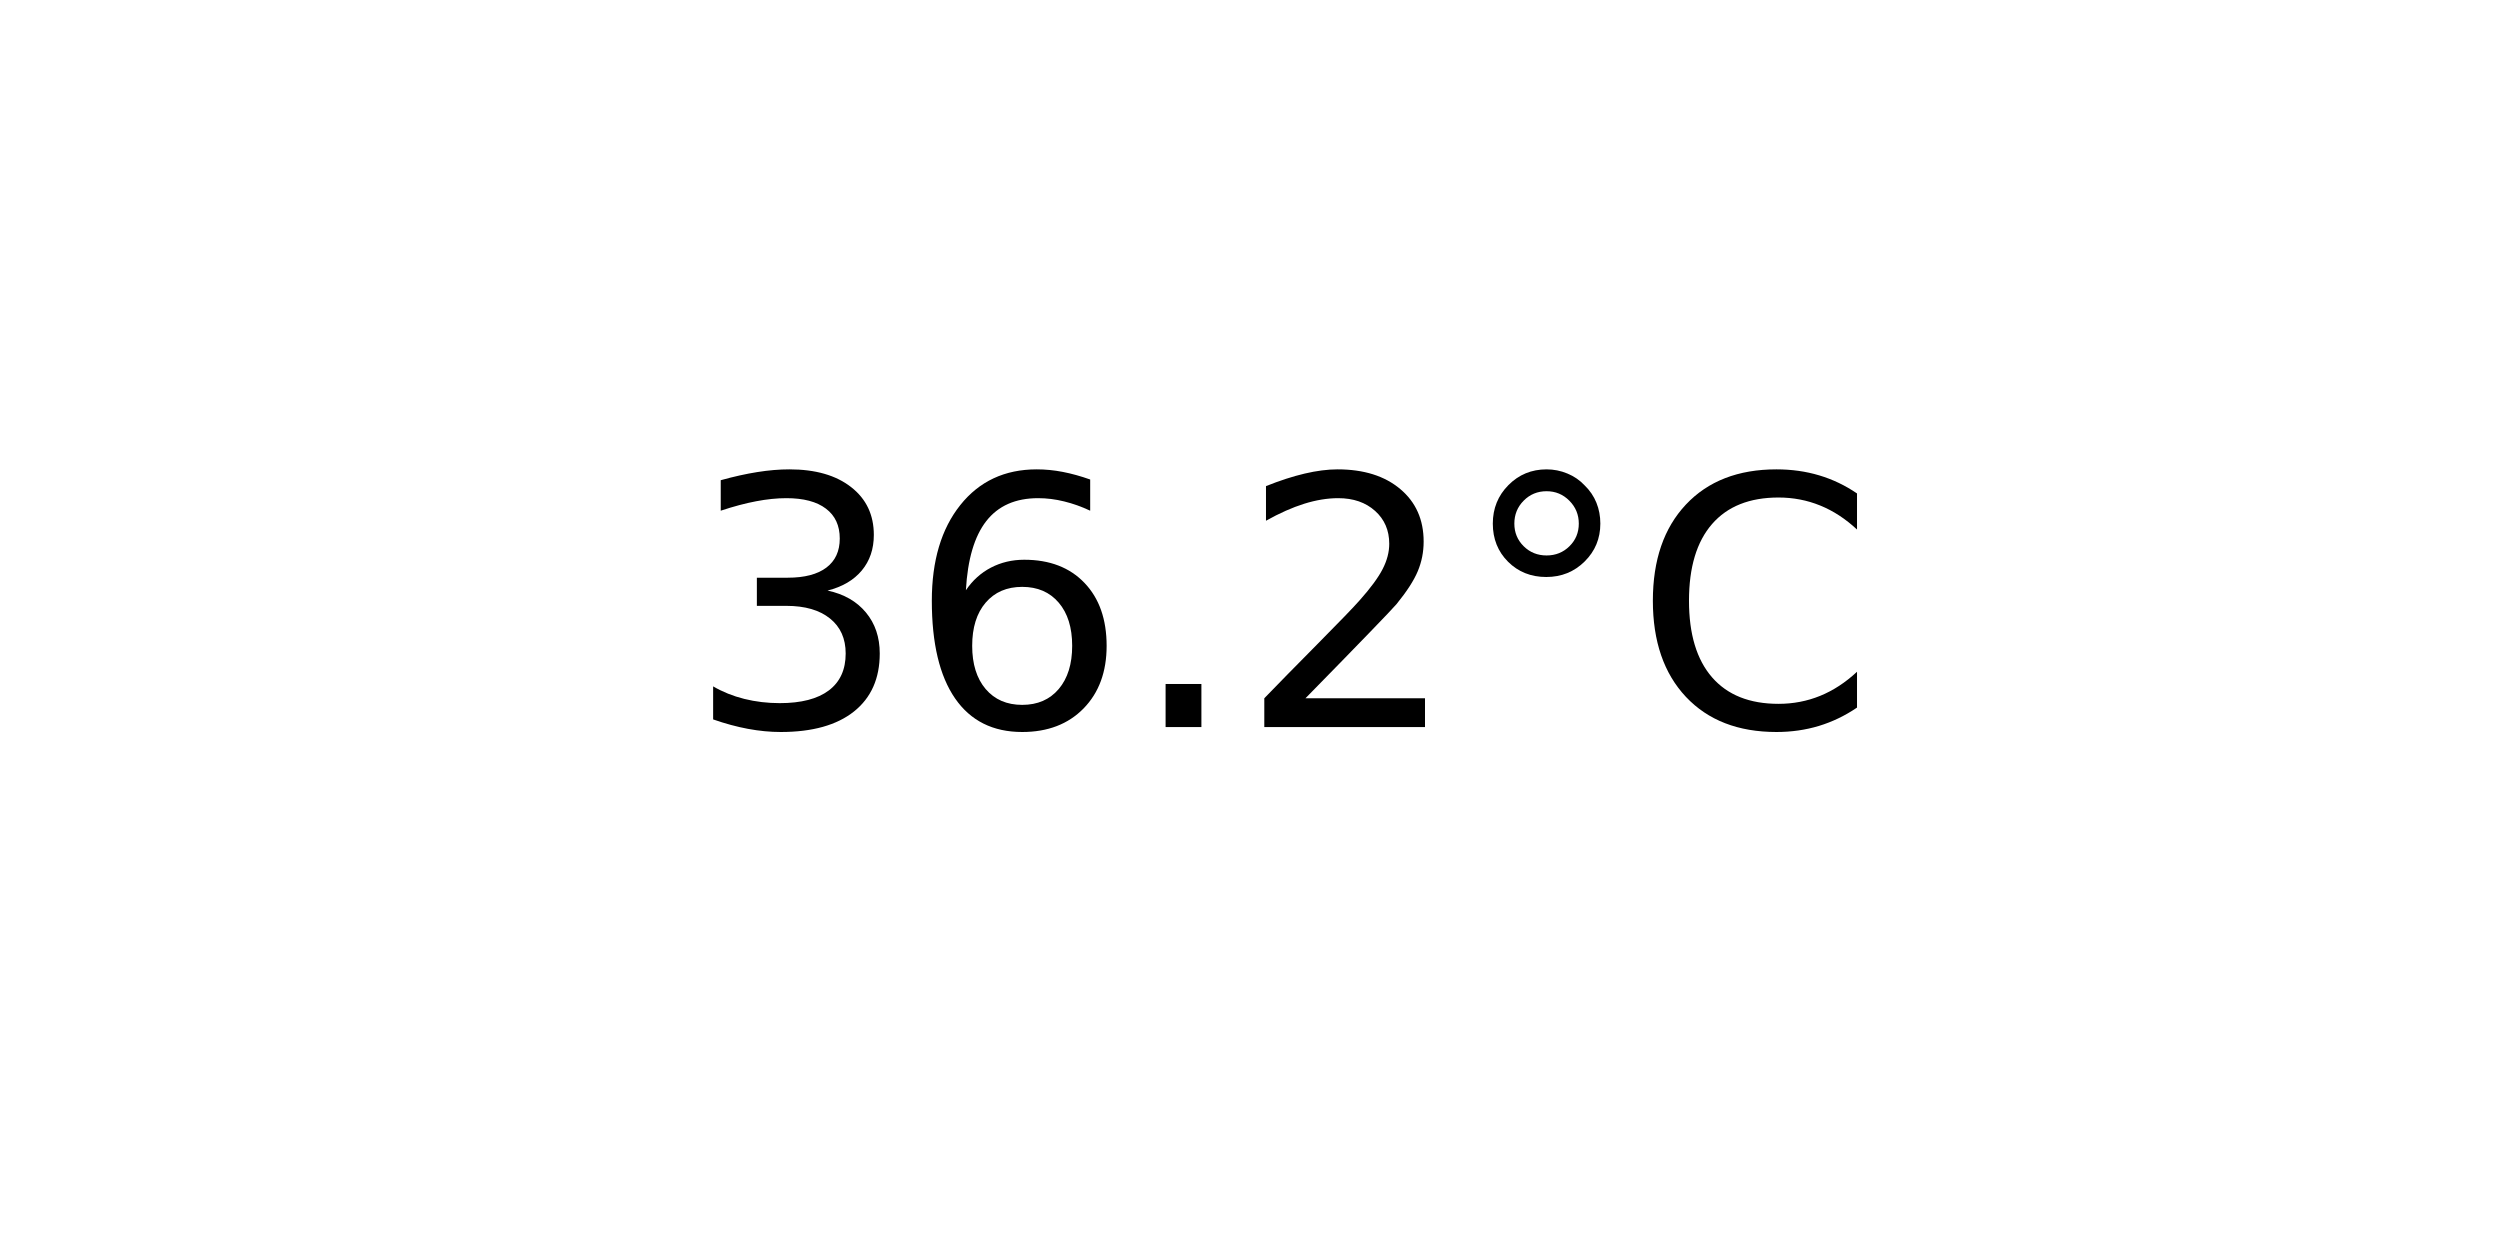
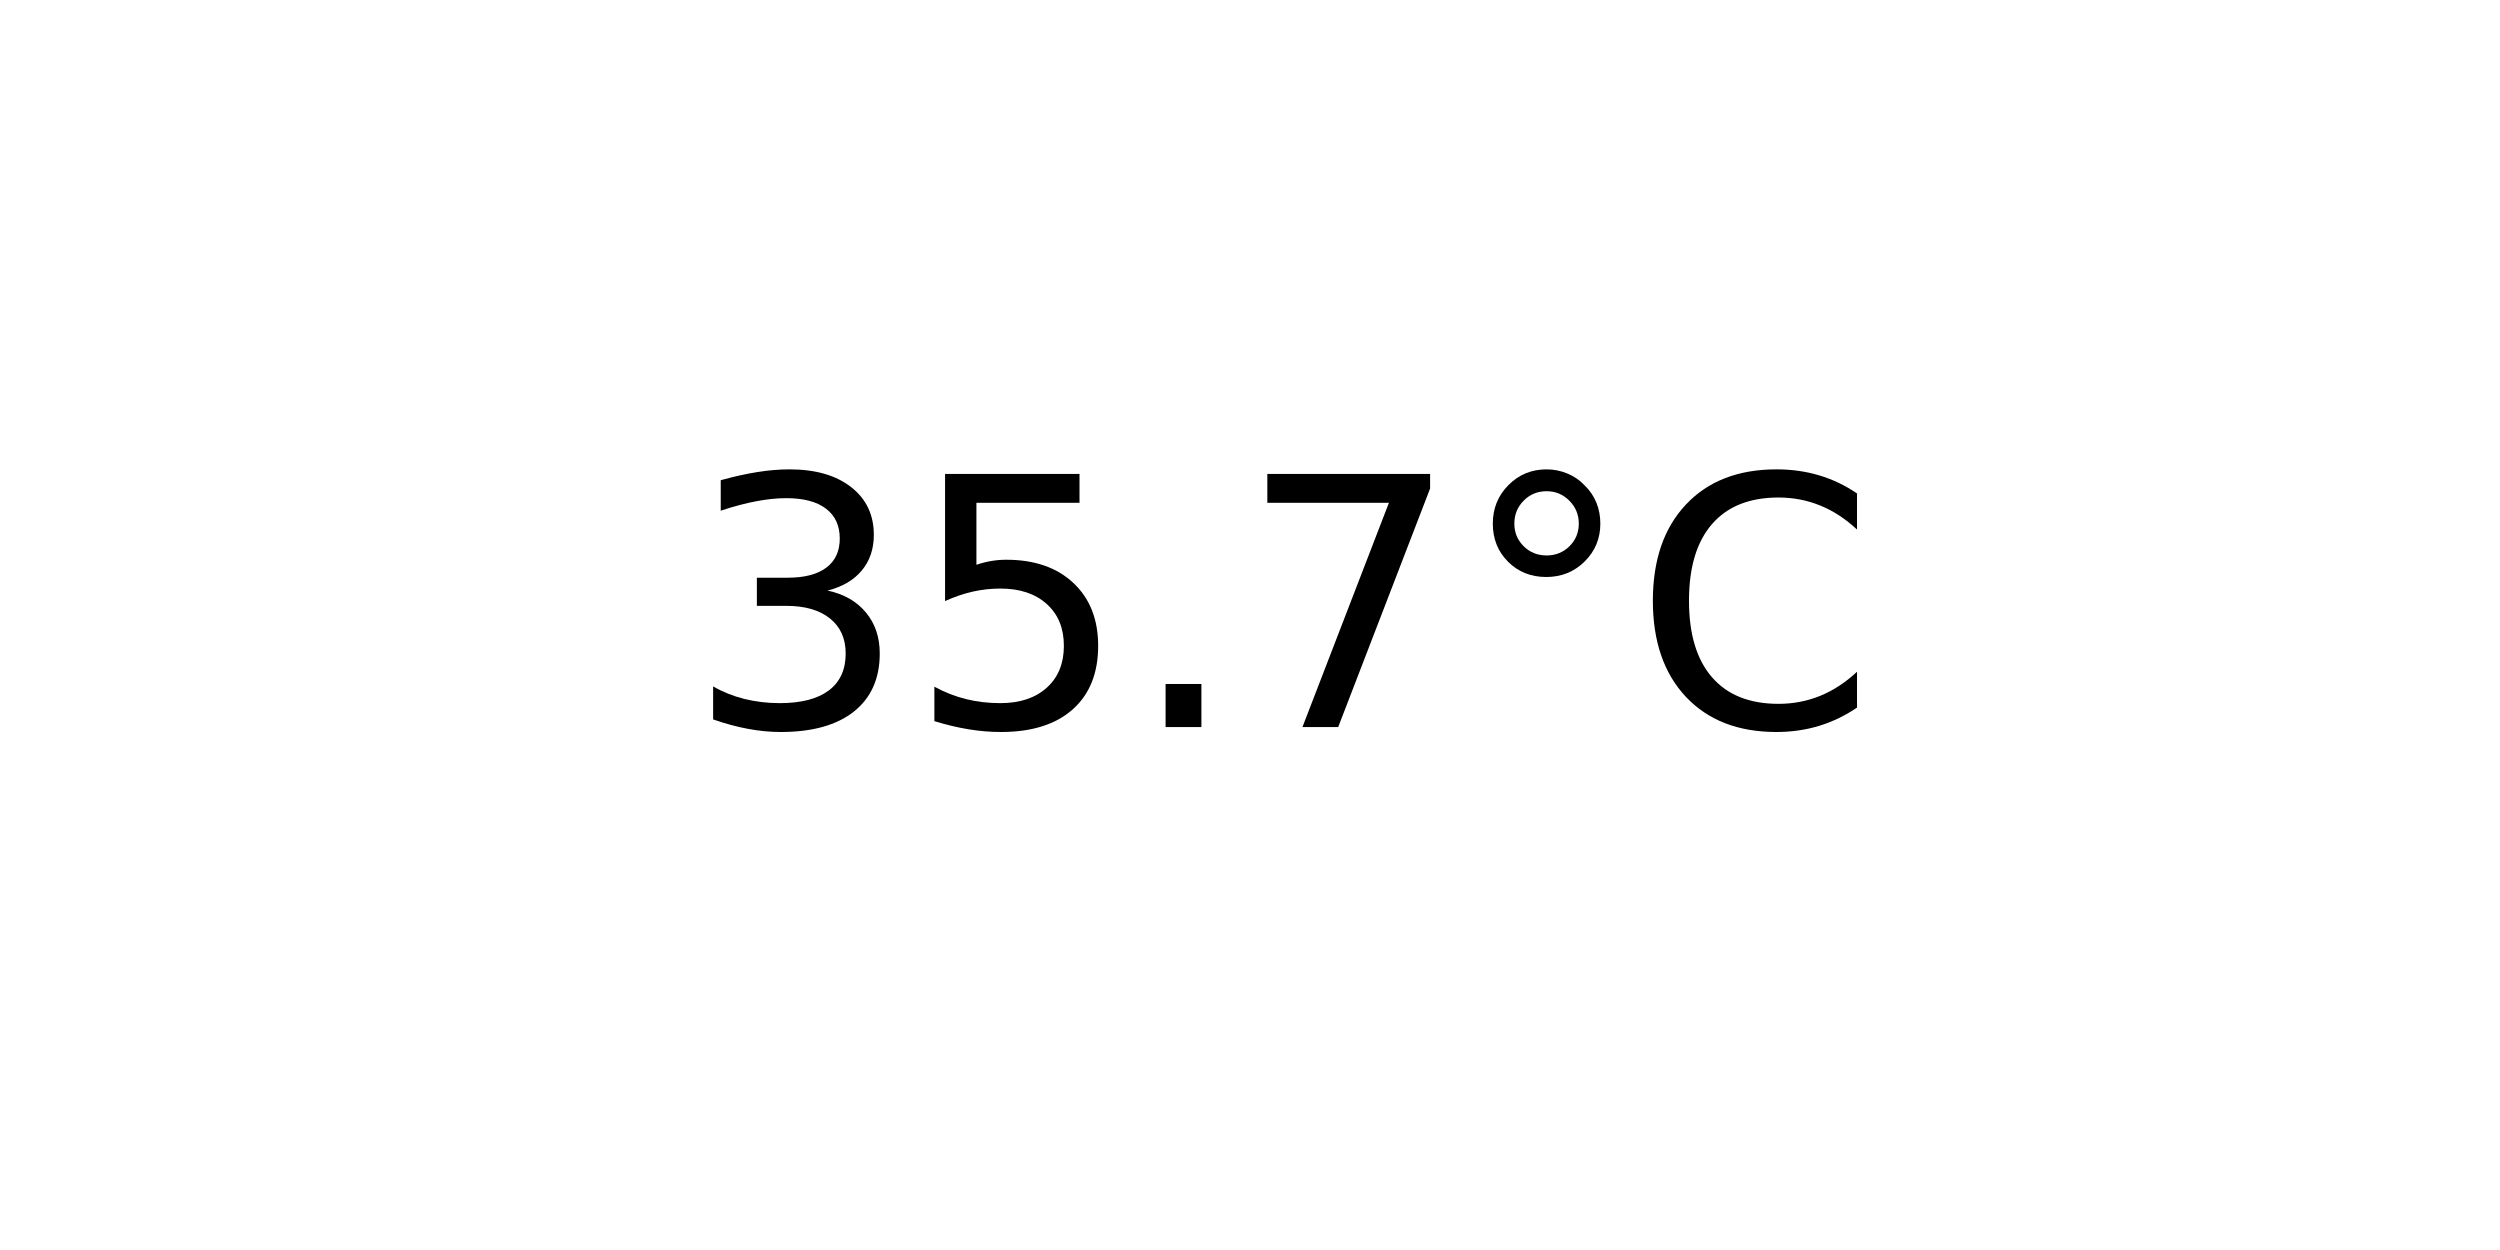
<svg xmlns="http://www.w3.org/2000/svg" xmlns:xlink="http://www.w3.org/1999/xlink" width="72pt" height="36pt" viewBox="0 0 72 36" version="1.1">
  <defs>
    <style type="text/css">*{stroke-linejoin: round; stroke-linecap: butt}</style>
  </defs>
  <g id="figure_1">
    <g id="axes_1">
      <g id="text_1">
        <g transform="translate(19.77578 20.93937) scale(0.1 -0.1)">
          <defs>
            <path id="DejaVuSans-33" d="M 2597 2516  Q 3050 2419 3304 2112  Q 3559 1806 3559 1356  Q 3559 666 3084 287  Q 2609 -91 1734 -91  Q 1441 -91 1130 -33  Q 819 25 488 141  L 488 750  Q 750 597 1062 519  Q 1375 441 1716 441  Q 2309 441 2620 675  Q 2931 909 2931 1356  Q 2931 1769 2642 2001  Q 2353 2234 1838 2234  L 1294 2234  L 1294 2753  L 1863 2753  Q 2328 2753 2575 2939  Q 2822 3125 2822 3475  Q 2822 3834 2567 4026  Q 2313 4219 1838 4219  Q 1578 4219 1281 4162  Q 984 4106 628 3988  L 628 4550  Q 988 4650 1302 4700  Q 1616 4750 1894 4750  Q 2613 4750 3031 4423  Q 3450 4097 3450 3541  Q 3450 3153 3228 2886  Q 3006 2619 2597 2516  z " transform="scale(0.015625)" />
-             <path id="DejaVuSans-36" d="M 2113 2584  Q 1688 2584 1439 2293  Q 1191 2003 1191 1497  Q 1191 994 1439 701  Q 1688 409 2113 409  Q 2538 409 2786 701  Q 3034 994 3034 1497  Q 3034 2003 2786 2293  Q 2538 2584 2113 2584  z M 3366 4563  L 3366 3988  Q 3128 4100 2886 4159  Q 2644 4219 2406 4219  Q 1781 4219 1451 3797  Q 1122 3375 1075 2522  Q 1259 2794 1537 2939  Q 1816 3084 2150 3084  Q 2853 3084 3261 2657  Q 3669 2231 3669 1497  Q 3669 778 3244 343  Q 2819 -91 2113 -91  Q 1303 -91 875 529  Q 447 1150 447 2328  Q 447 3434 972 4092  Q 1497 4750 2381 4750  Q 2619 4750 2861 4703  Q 3103 4656 3366 4563  z " transform="scale(0.015625)" />
+             <path id="DejaVuSans-35" d="M 691 4666  L 3169 4666  L 3169 4134  L 1269 4134  L 1269 2991  Q 1406 3038 1543 3061  Q 1681 3084 1819 3084  Q 2600 3084 3056 2656  Q 3513 2228 3513 1497  Q 3513 744 3044 326  Q 2575 -91 1722 -91  Q 1428 -91 1123 -41  Q 819 9 494 109  L 494 744  Q 775 591 1075 516  Q 1375 441 1709 441  Q 2250 441 2565 725  Q 2881 1009 2881 1497  Q 2881 1984 2565 2268  Q 2250 2553 1709 2553  Q 1456 2553 1204 2497  Q 953 2441 691 2322  L 691 4666  z " transform="scale(0.015625)" />
            <path id="DejaVuSans-2e" d="M 684 794  L 1344 794  L 1344 0  L 684 0  L 684 794  z " transform="scale(0.015625)" />
-             <path id="DejaVuSans-32" d="M 1228 531  L 3431 531  L 3431 0  L 469 0  L 469 531  Q 828 903 1448 1529  Q 2069 2156 2228 2338  Q 2531 2678 2651 2914  Q 2772 3150 2772 3378  Q 2772 3750 2511 3984  Q 2250 4219 1831 4219  Q 1534 4219 1204 4116  Q 875 4013 500 3803  L 500 4441  Q 881 4594 1212 4672  Q 1544 4750 1819 4750  Q 2544 4750 2975 4387  Q 3406 4025 3406 3419  Q 3406 3131 3298 2873  Q 3191 2616 2906 2266  Q 2828 2175 2409 1742  Q 1991 1309 1228 531  z " transform="scale(0.015625)" />
+             <path id="DejaVuSans-37" d="M 525 4666  L 3525 4666  L 3525 4397  L 1831 0  L 1172 0  L 2766 4134  L 525 4134  L 525 4666  z " transform="scale(0.015625)" />
            <path id="DejaVuSans-b0" d="M 1600 4347  Q 1350 4347 1178 4173  Q 1006 4000 1006 3750  Q 1006 3503 1178 3333  Q 1350 3163 1600 3163  Q 1850 3163 2022 3333  Q 2194 3503 2194 3750  Q 2194 3997 2020 4172  Q 1847 4347 1600 4347  z M 1600 4750  Q 1800 4750 1984 4673  Q 2169 4597 2303 4453  Q 2447 4313 2519 4134  Q 2591 3956 2591 3750  Q 2591 3338 2302 3052  Q 2013 2766 1594 2766  Q 1172 2766 890 3047  Q 609 3328 609 3750  Q 609 4169 896 4459  Q 1184 4750 1600 4750  z " transform="scale(0.015625)" />
            <path id="DejaVuSans-43" d="M 4122 4306  L 4122 3641  Q 3803 3938 3442 4084  Q 3081 4231 2675 4231  Q 1875 4231 1450 3742  Q 1025 3253 1025 2328  Q 1025 1406 1450 917  Q 1875 428 2675 428  Q 3081 428 3442 575  Q 3803 722 4122 1019  L 4122 359  Q 3791 134 3420 21  Q 3050 -91 2638 -91  Q 1578 -91 968 557  Q 359 1206 359 2328  Q 359 3453 968 4101  Q 1578 4750 2638 4750  Q 3056 4750 3426 4639  Q 3797 4528 4122 4306  z " transform="scale(0.015625)" />
          </defs>
          <use xlink:href="#DejaVuSans-33" />
-           <use xlink:href="#DejaVuSans-36" x="63.623" />
+           <use xlink:href="#DejaVuSans-35" x="63.623" />
          <use xlink:href="#DejaVuSans-2e" x="127.246" />
-           <use xlink:href="#DejaVuSans-32" x="159.033" />
+           <use xlink:href="#DejaVuSans-37" x="159.033" />
          <use xlink:href="#DejaVuSans-b0" x="222.656" />
          <use xlink:href="#DejaVuSans-43" x="272.656" />
        </g>
      </g>
    </g>
  </g>
</svg>
